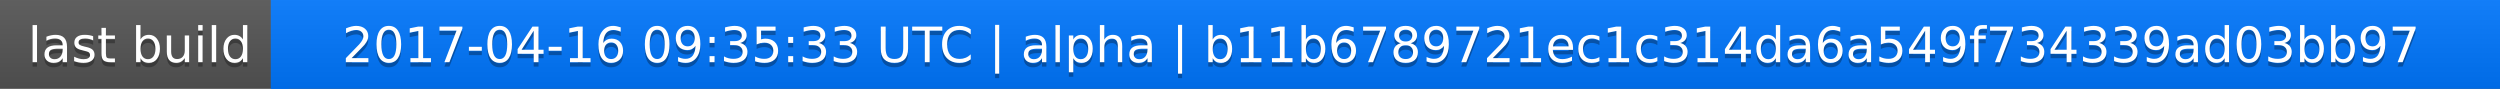
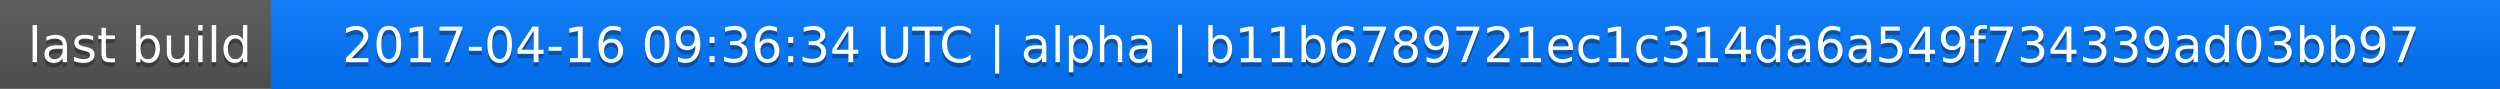
<svg xmlns="http://www.w3.org/2000/svg" width="563" height="20">
  <linearGradient id="a" x2="0" y2="100%">
    <stop offset="0" stop-color="#bbb" stop-opacity=".1" />
    <stop offset="1" stop-opacity=".1" />
  </linearGradient>
  <rect rx="0" width="563" height="20" fill="#555" />
  <rect rx="0" x="61" width="502" height="20" fill="#07f" />
  <path fill="#07f" d="M61 0h4v20h-4z" />
  <rect rx="0" width="563" height="20" fill="url(#a)" />
  <g fill="#fff" text-anchor="middle" font-family="DejaVu Sans,Verdana,Geneva,sans-serif" font-size="11">
    <text x="31.5" y="15" fill="#010101" fill-opacity=".3">last build</text>
    <text x="31.5" y="14">last build</text>
-     <text x="311" y="15" fill="#010101" fill-opacity=".3">2017-04-16 09:35:33 UTC | alpha | b11b6789721ec1c314da6a549f734339ad03bb97</text>
-     <text x="311" y="14">2017-04-16 09:35:33 UTC | alpha | b11b6789721ec1c314da6a549f734339ad03bb97</text>
+     <text x="311" y="15" fill="#010101" fill-opacity=".3">2017-04-16 09:36:34 UTC | alpha | b11b6789721ec1c314da6a549f734339ad03bb97</text>
+     <text x="311" y="14">2017-04-16 09:36:34 UTC | alpha | b11b6789721ec1c314da6a549f734339ad03bb97</text>
  </g>
</svg>
